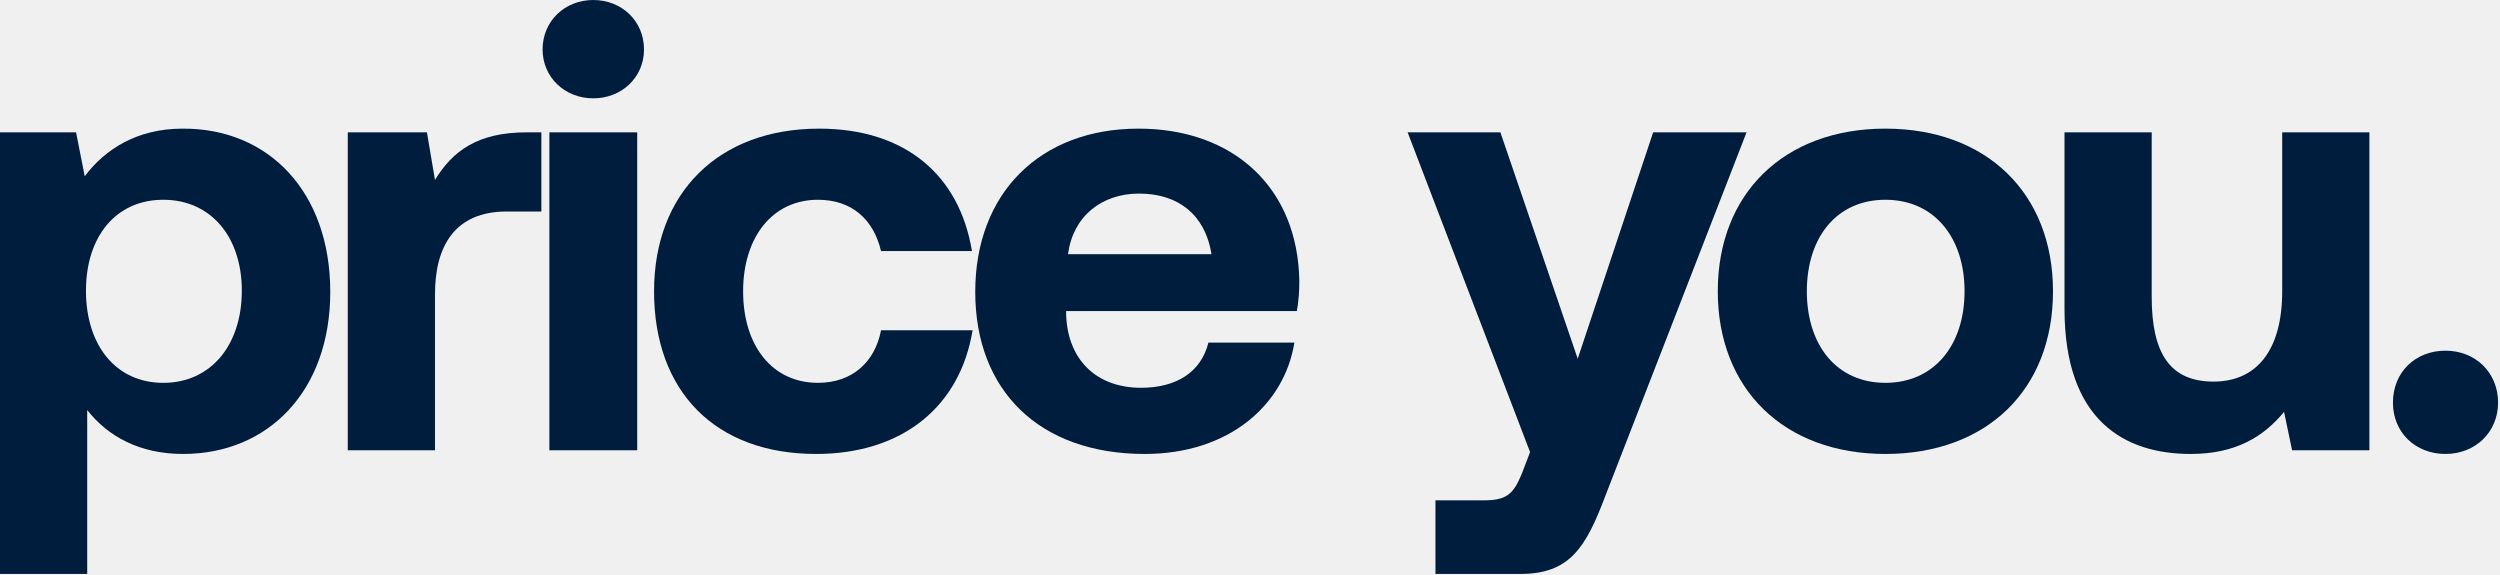
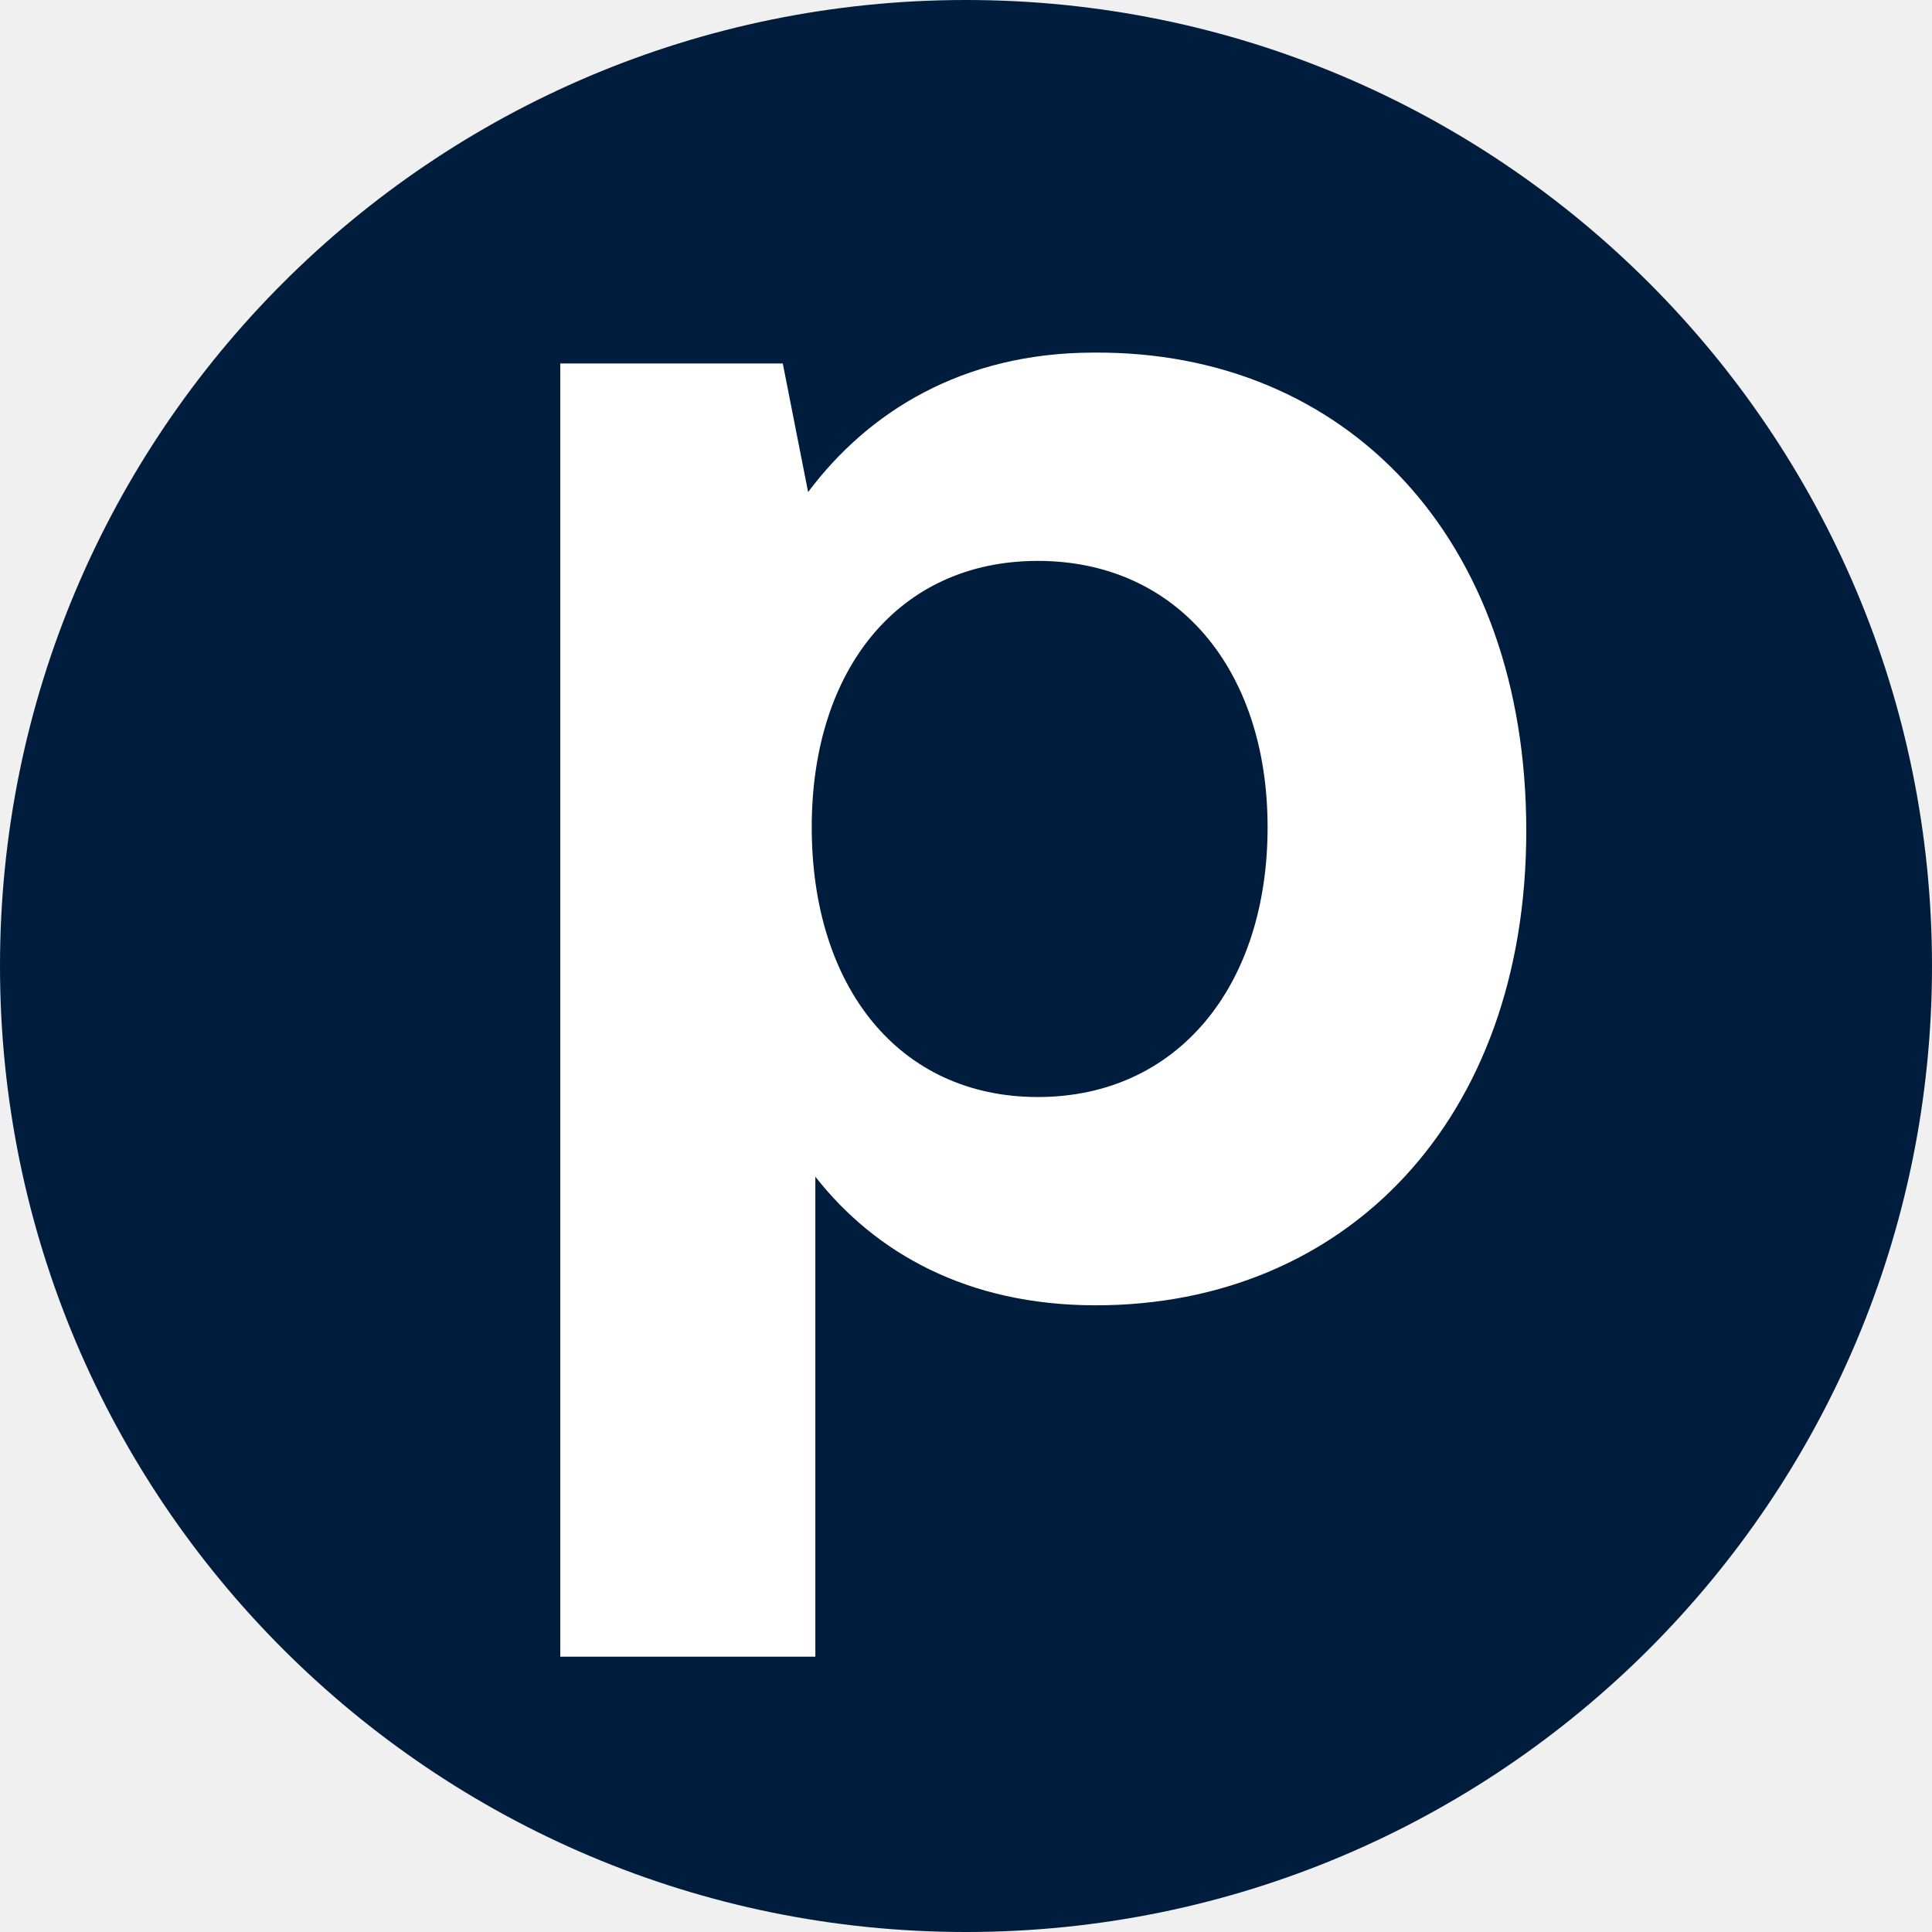
- <svg xmlns="http://www.w3.org/2000/svg" width="766" height="176" viewBox="0 0 766 176" fill="none">
-   <g clip-path="url(#clip0_279_2)">
-     <path d="M733.195 123.363C733.195 114.078 740.017 107.445 749.303 107.445C758.399 107.445 765.41 114.078 765.41 123.363C765.41 132.459 758.399 139.092 749.303 139.092C740.017 139.092 733.195 132.459 733.195 123.363Z" fill="#001D3D" />
-     <path d="M699.266 89.252V40.551H725.986V137.954H702.298L699.835 126.205C693.581 133.785 685.054 139.091 671.22 139.091C651.133 139.091 632.562 129.047 632.562 94.558V40.551H659.282V90.958C659.282 108.392 664.967 116.919 678.232 116.919C691.497 116.919 699.266 107.255 699.266 89.252Z" fill="#001D3D" />
-     <path d="M577.683 139.091C546.605 139.091 526.328 119.194 526.328 89.253C526.328 59.312 546.605 39.414 577.683 39.414C608.761 39.414 629.037 59.312 629.037 89.253C629.037 119.383 608.761 139.091 577.683 139.091ZM577.683 117.299C592.653 117.299 601.939 105.739 601.939 89.253C601.939 72.766 592.653 61.207 577.683 61.207C562.712 61.207 553.616 72.766 553.616 89.253C553.616 105.739 562.712 117.299 577.683 117.299Z" fill="#001D3D" />
-     <path d="M468.818 138.522L431.297 40.551H459.722L483.409 109.908L506.528 40.551H535.143L491.937 151.787C485.873 167.895 480.946 175.854 465.786 175.854H439.824V153.303H454.605C461.427 153.303 463.701 151.598 466.354 144.965L468.818 138.522Z" fill="#001D3D" />
-     <path d="M350.739 139.091C318.335 139.091 298.816 119.573 298.816 89.442C298.816 59.122 318.714 39.414 348.844 39.414C378.027 39.414 397.735 57.606 398.114 86.221C398.114 89.063 397.925 92.285 397.356 95.317H326.673V96.643C327.241 110.477 336.148 118.815 349.602 118.815C360.404 118.815 367.984 114.077 370.258 104.981H396.598C393.566 123.931 376.701 139.091 350.739 139.091ZM327.241 77.883H371.205C369.31 65.944 361.162 59.312 349.034 59.312C337.474 59.312 328.757 66.323 327.241 77.883Z" fill="#001D3D" />
-     <path d="M250.051 139.091C219.163 139.091 200.402 119.952 200.402 89.253C200.402 59.122 220.11 39.414 250.999 39.414C277.529 39.414 294.015 53.816 297.805 76.935H269.949C267.675 67.271 261.042 61.207 250.62 61.207C236.597 61.207 227.69 72.766 227.69 89.253C227.69 105.929 236.597 117.299 250.62 117.299C261.042 117.299 268.054 111.045 269.949 101.191H297.995C294.205 124.5 276.581 139.091 250.051 139.091Z" fill="#001D3D" />
-     <path d="M181.785 30.131C173.068 30.131 166.246 23.688 166.246 15.16C166.246 6.443 173.068 0 181.785 0C190.502 0 197.324 6.443 197.324 15.16C197.324 23.688 190.502 30.131 181.785 30.131ZM168.331 137.956V40.553H195.24V137.956H168.331Z" fill="#001D3D" />
-     <path d="M161.324 40.551H165.872V64.807H155.26C139.342 64.807 133.278 75.419 133.278 90.2V137.954H106.559V40.551H130.815L133.278 55.142C138.584 46.425 146.164 40.551 161.324 40.551Z" fill="#001D3D" />
-     <path d="M55.903 39.415C82.243 39.226 101.193 58.744 101.193 89.443C101.193 119.763 82.243 139.092 56.092 139.092C42.638 139.092 32.973 133.597 26.72 125.638V175.855H0V40.552H23.308L25.962 54.007C32.215 45.669 42.069 39.415 55.903 39.415ZM50.028 117.3C64.62 117.3 74.094 105.74 74.094 89.064C74.094 72.578 64.62 61.208 50.028 61.208C35.437 61.208 26.34 72.578 26.34 89.064C26.34 105.74 35.437 117.3 50.028 117.3Z" fill="#001D3D" />
-   </g>
-   <defs>
-     <clipPath id="clip0_279_2">
-       <rect width="766" height="176" fill="white" />
-     </clipPath>
-   </defs>
+ <svg xmlns="http://www.w3.org/2000/svg" width="200" height="200" viewBox="0 0 200 200" fill="none">
+   <rect width="200" height="200" rx="100" fill="#001D3D" />
+   <path d="M113.243 36.501C139.273 36.314 158 55.626 158 86.001C158 116 139.273 135.125 113.431 135.125C100.135 135.125 90.584 129.688 84.404 121.813V171.5H58V37.626H81.034L83.655 50.939C89.835 42.689 99.573 36.501 113.243 36.501ZM107.438 113.563C121.858 113.563 131.221 102.125 131.221 85.626C131.221 69.314 121.858 58.064 107.438 58.064C93.019 58.064 84.03 69.314 84.03 85.626C84.03 102.125 93.019 113.563 107.438 113.563Z" fill="white" />
</svg>
